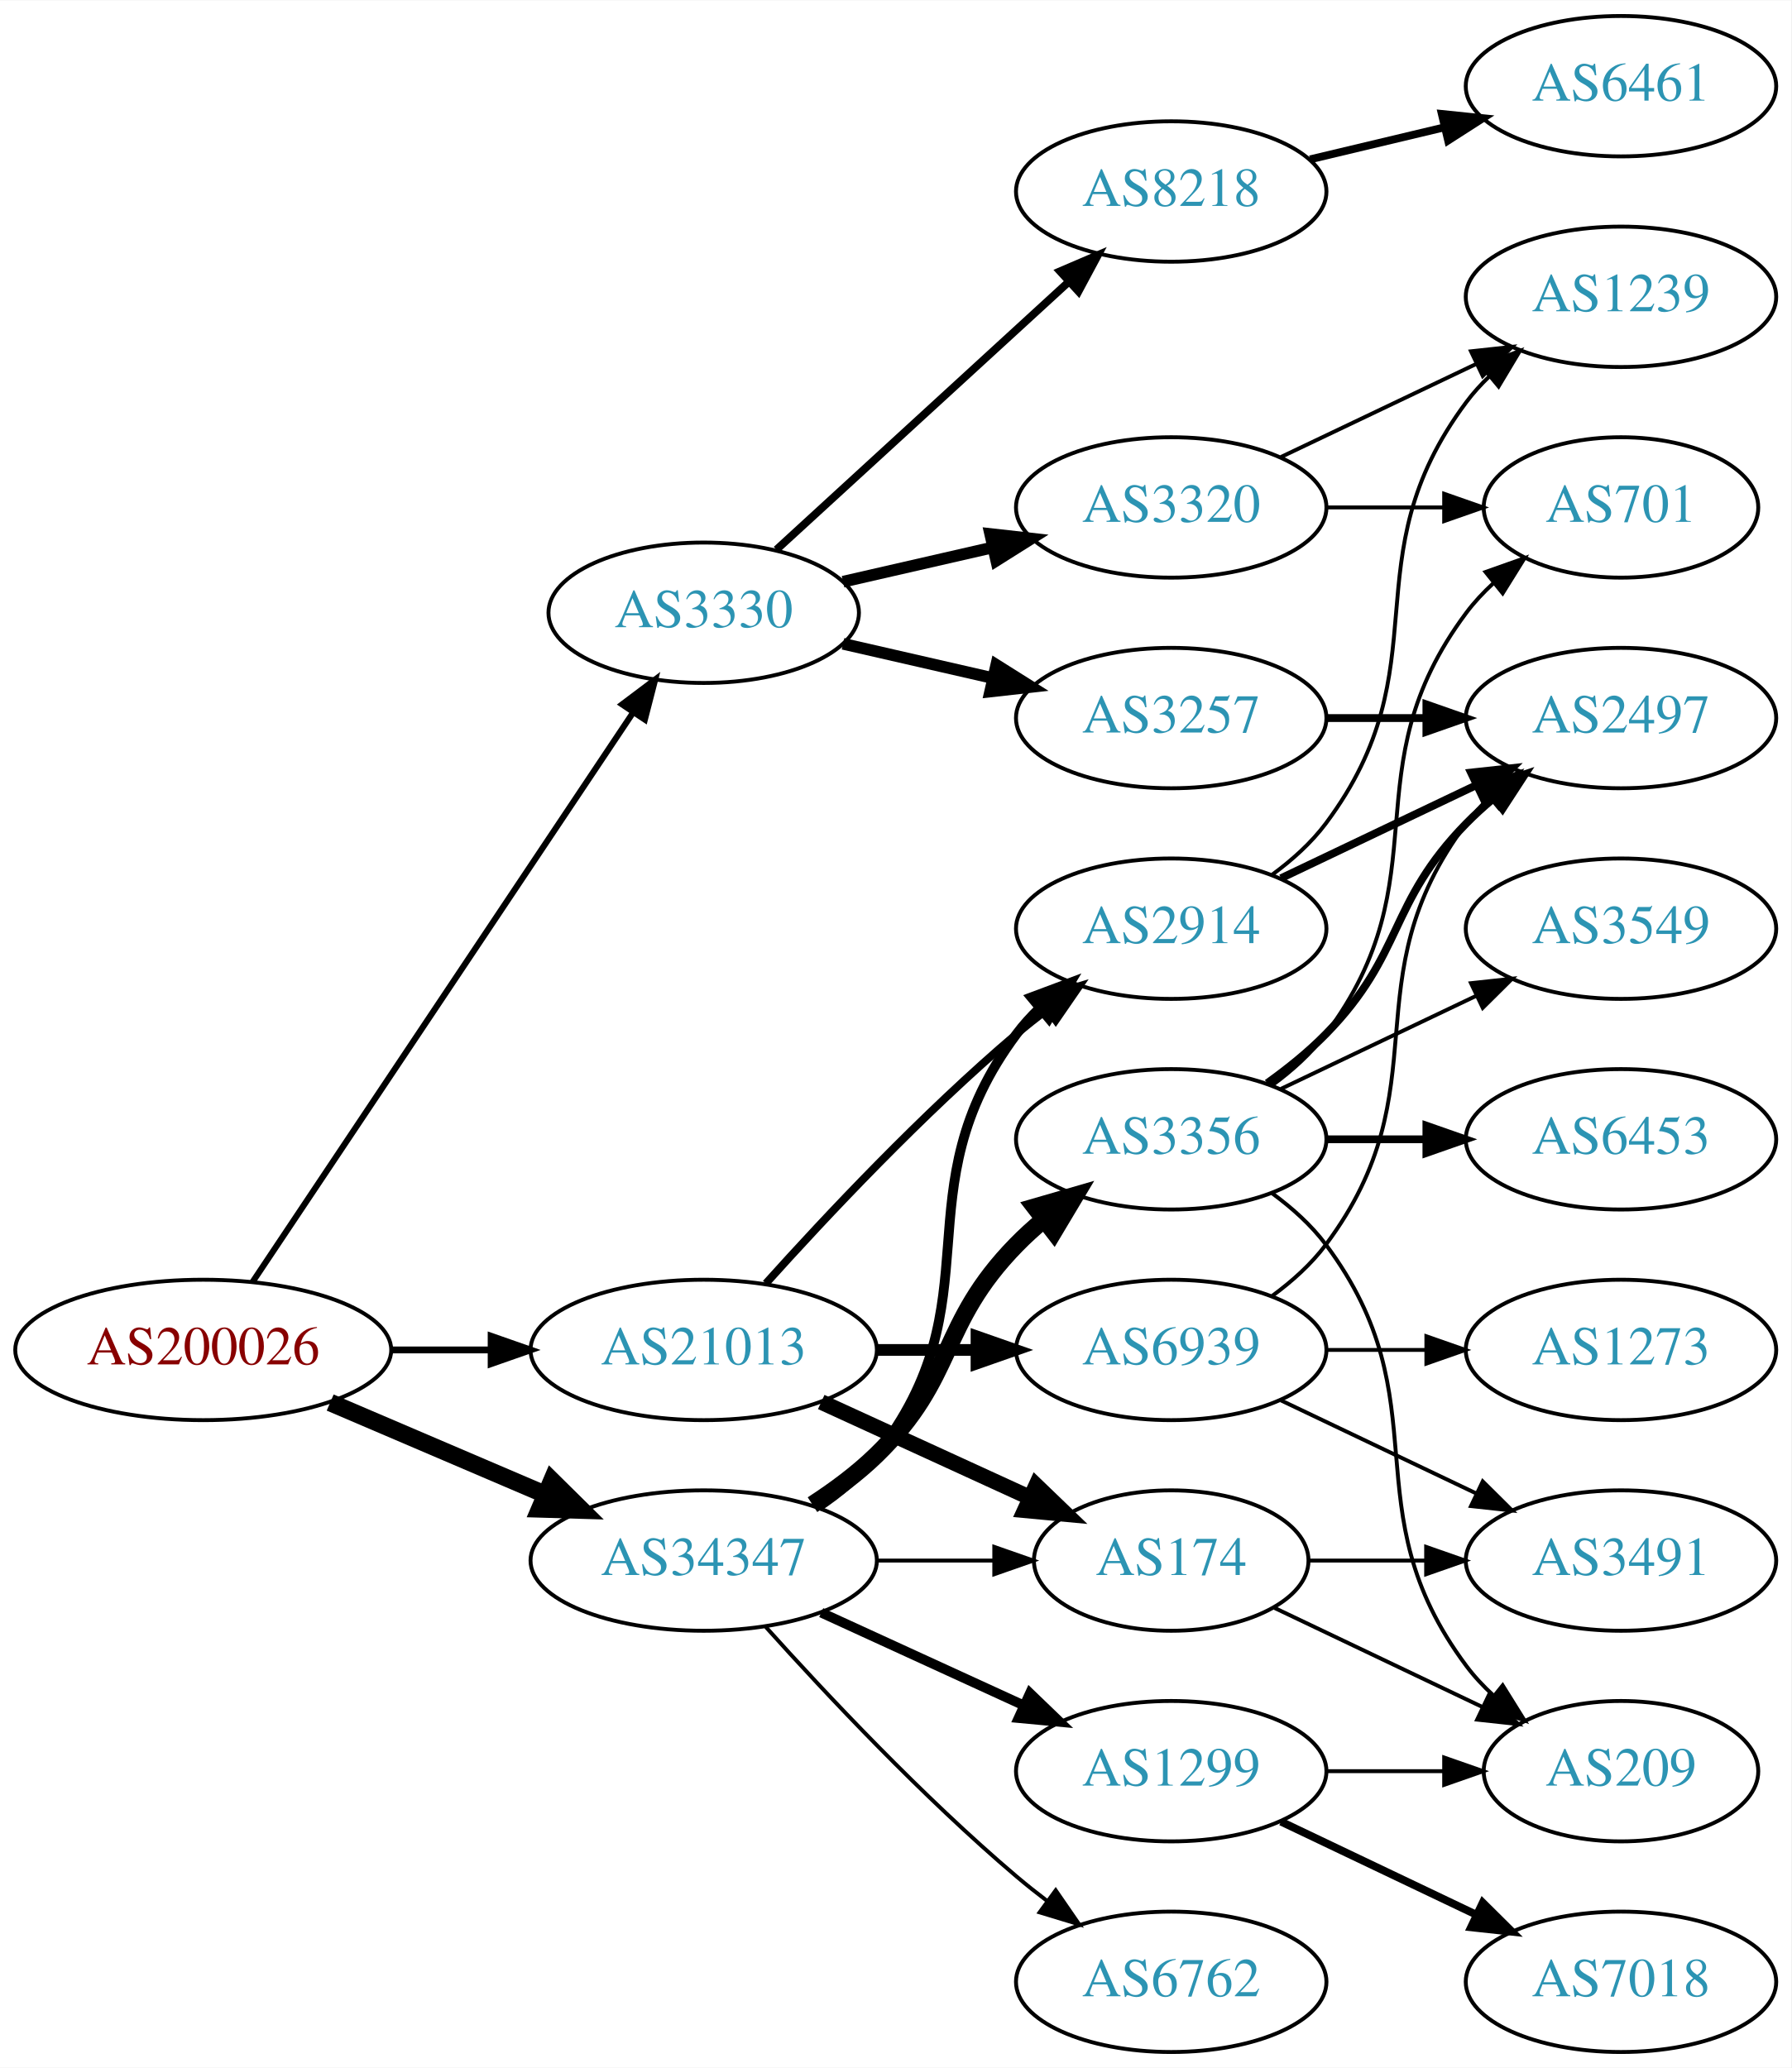
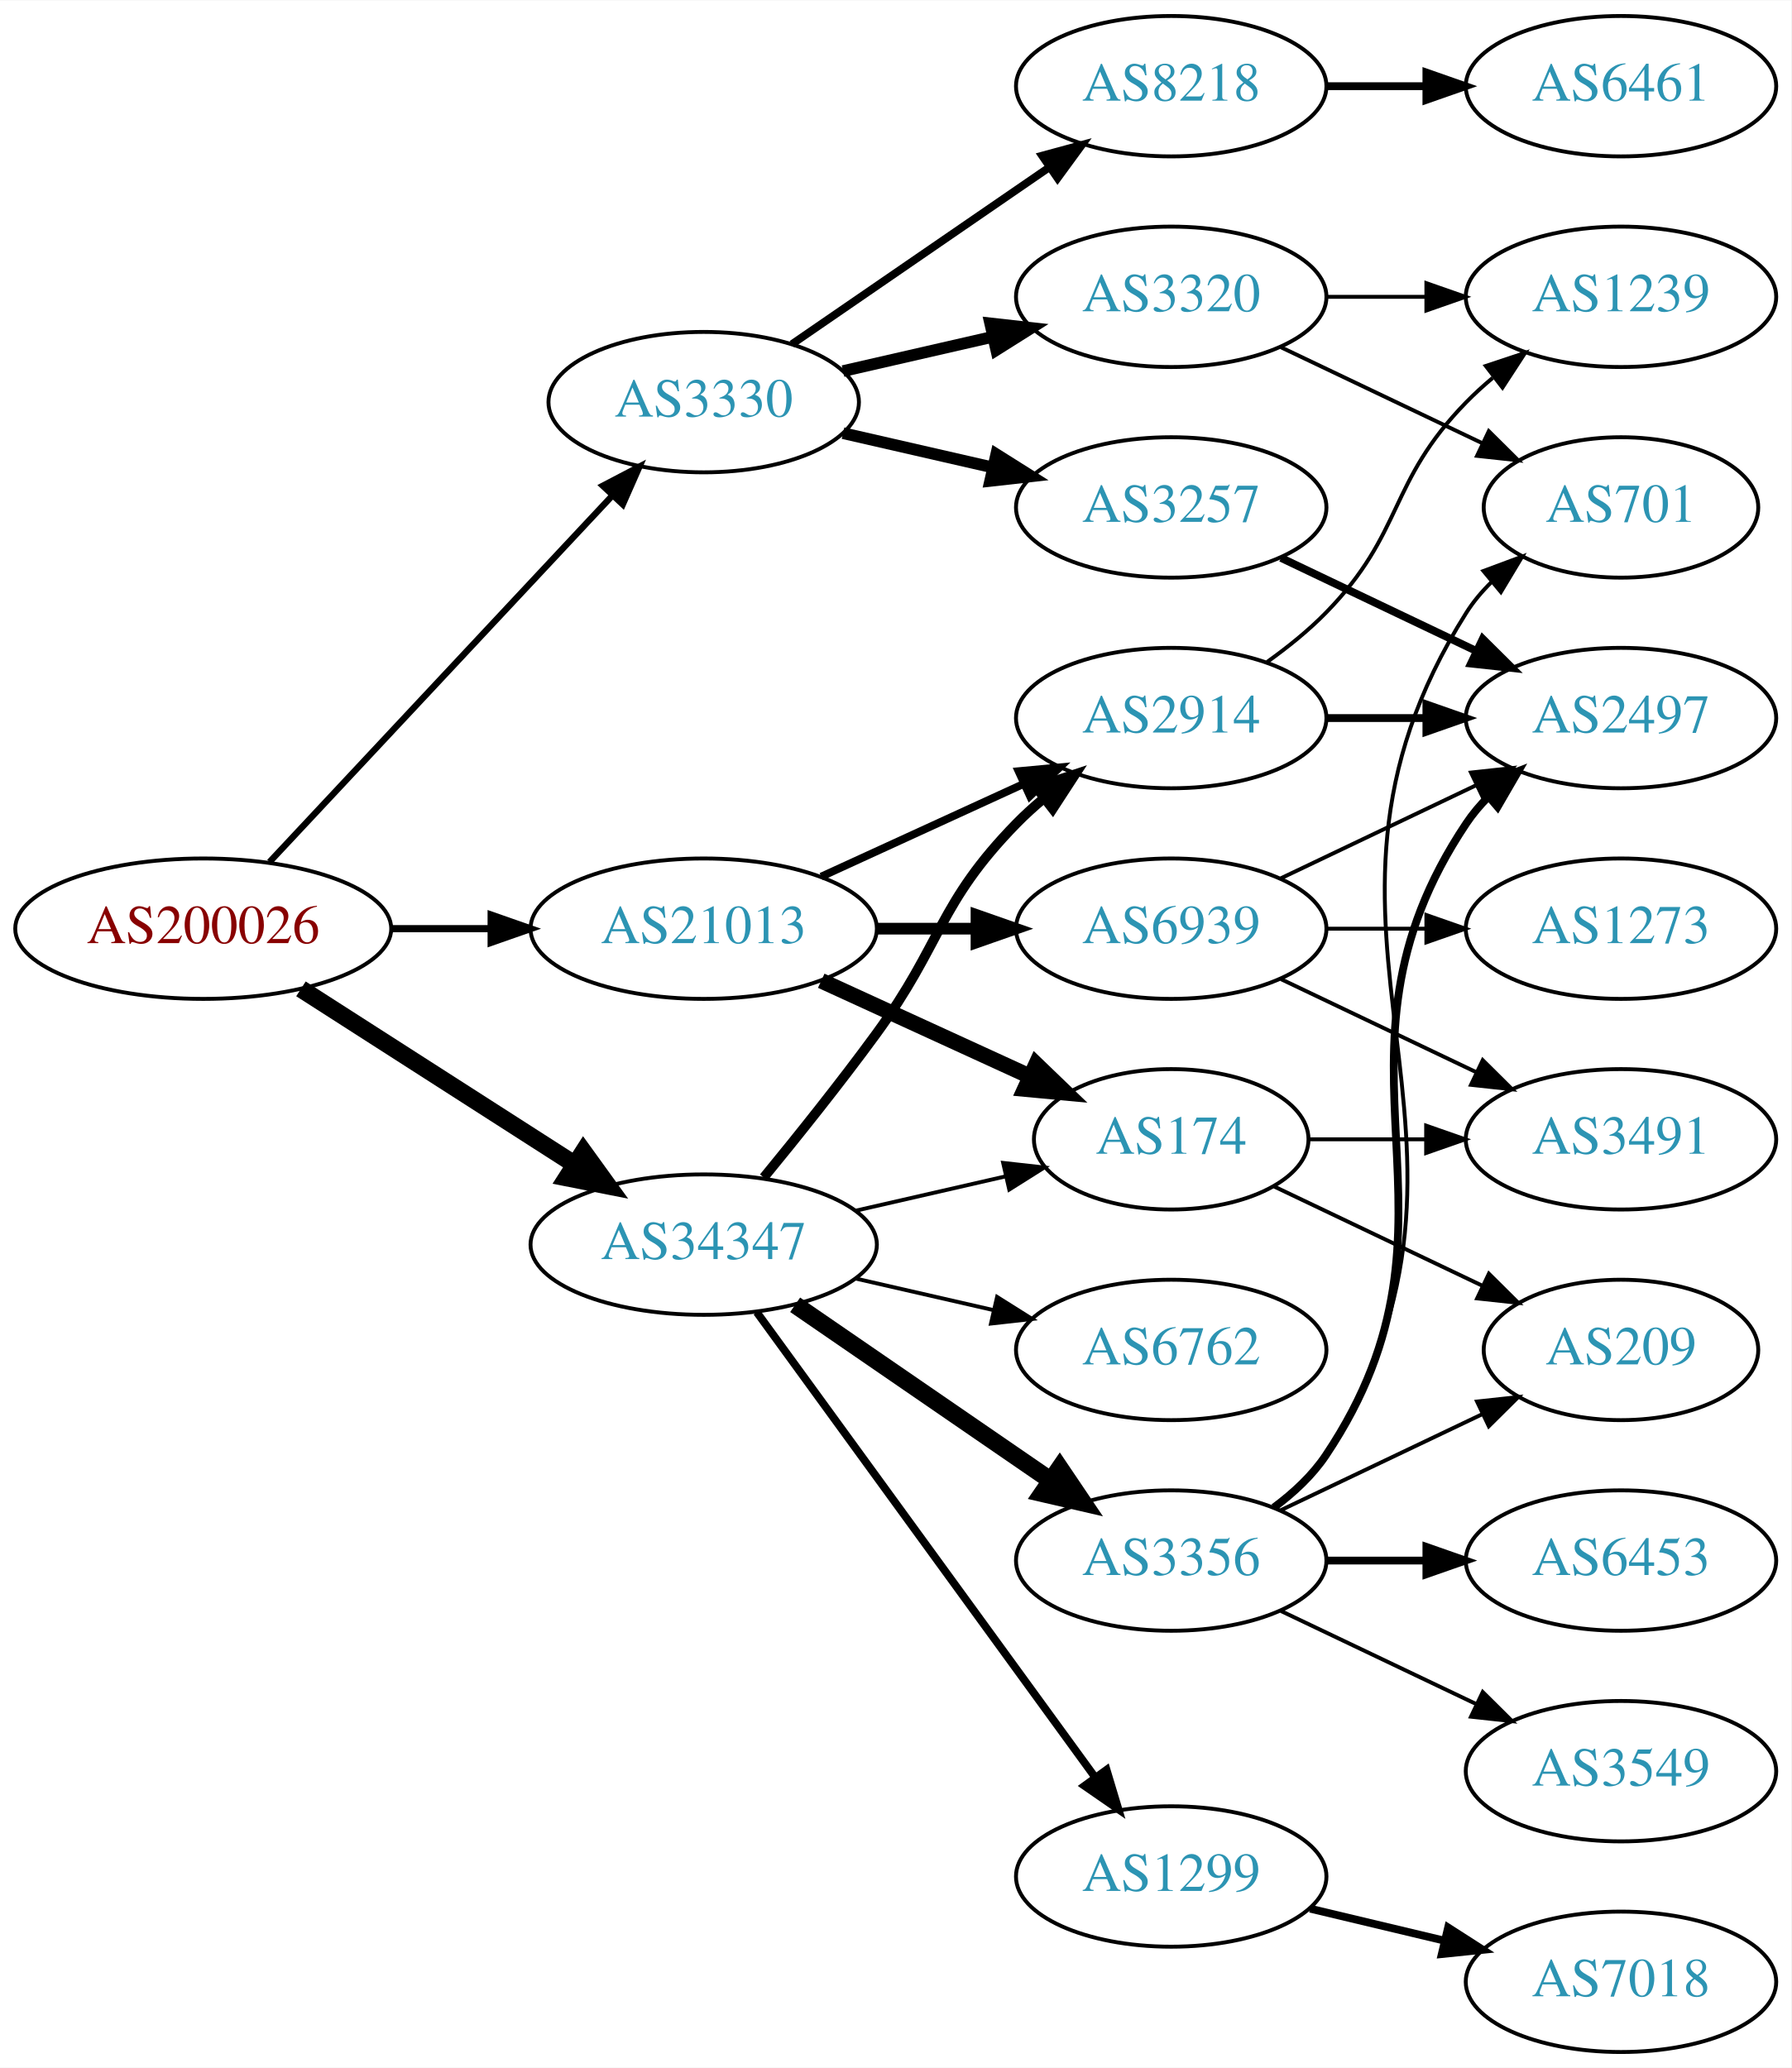
<svg xmlns="http://www.w3.org/2000/svg" xmlns:xlink="http://www.w3.org/1999/xlink" width="459pt" height="530pt" viewBox="0.00 0.00 459.17 530.00">
  <g id="graph0" class="graph" transform="scale(1 1) rotate(0) translate(4 526)">
    <polygon fill="white" stroke="none" points="-4,4 -4,-526 455.17,-526 455.17,4 -4,4" />
    <g id="node1" class="node">
      <g id="a_node1">
        <a xlink:href="/asn/200026" xlink:title="AS200026 ~ Ortswaerme St. Johann in Tirol GmbH [AT]">
-           <ellipse fill="#ffffff" stroke="black" cx="48.096" cy="-180" rx="48.192" ry="18" />
-           <text text-anchor="middle" x="48.096" y="-176.3" font-family="Times,serif" font-size="14.00" fill="#880000">AS200026</text>
+           <ellipse fill="#ffffff" stroke="black" cx="48.096" cy="-288" rx="48.192" ry="18" />
+           <text text-anchor="middle" x="48.096" y="-284.3" font-family="Times,serif" font-size="14.00" fill="#880000">AS200026</text>
        </a>
      </g>
    </g>
    <g id="node2" class="node">
      <g id="a_node2">
        <a xlink:href="/asn/3330" xlink:title="AS3330 ~ Vienna, Austria [AT]">
-           <ellipse fill="#ffffff" stroke="black" cx="176.388" cy="-369" rx="39.794" ry="18" />
-           <text text-anchor="middle" x="176.388" y="-365.3" font-family="Times,serif" font-size="14.00" fill="#2c94b3">AS3330</text>
+           <ellipse fill="#ffffff" stroke="black" cx="176.388" cy="-423" rx="39.794" ry="18" />
+           <text text-anchor="middle" x="176.388" y="-419.3" font-family="Times,serif" font-size="14.00" fill="#2c94b3">AS3330</text>
        </a>
      </g>
    </g>
    <g id="edge1" class="edge">
-       <path fill="none" stroke="black" stroke-width="1.565" d="M60.751,-197.442C83.081,-230.859 131.992,-304.057 158.123,-343.163" />
-       <polygon fill="black" stroke="black" stroke-width="1.565" points="155.477,-345.503 163.943,-351.873 161.297,-341.614 155.477,-345.503" />
+       <path fill="none" stroke="black" stroke-width="1.636" d="M65.091,-305.098C87.322,-328.862 127.668,-371.99 152.914,-398.977" />
+       <polygon fill="black" stroke="black" stroke-width="1.636" points="150.53,-401.552 159.917,-406.463 155.642,-396.769 150.53,-401.552" />
    </g>
    <g id="node3" class="node">
      <g id="a_node3">
        <a xlink:href="/asn/21013" xlink:title="AS21013 ~ Wels, AT [AT]">
-           <ellipse fill="#ffffff" stroke="black" cx="176.388" cy="-180" rx="44.393" ry="18" />
-           <text text-anchor="middle" x="176.388" y="-176.3" font-family="Times,serif" font-size="14.00" fill="#2c94b3">AS21013</text>
+           <ellipse fill="#ffffff" stroke="black" cx="176.388" cy="-288" rx="44.393" ry="18" />
+           <text text-anchor="middle" x="176.388" y="-284.3" font-family="Times,serif" font-size="14.00" fill="#2c94b3">AS21013</text>
        </a>
      </g>
    </g>
    <g id="edge2" class="edge">
-       <path fill="none" stroke="black" stroke-width="1.761" d="M96.481,-180C104.742,-180 113.386,-180 121.799,-180" />
-       <polygon fill="black" stroke="black" stroke-width="1.761" points="121.904,-183.5 131.904,-180 121.904,-176.5 121.904,-183.5" />
+       <path fill="none" stroke="black" stroke-width="1.841" d="M96.481,-288C104.742,-288 113.386,-288 121.799,-288" />
+       <polygon fill="black" stroke="black" stroke-width="1.841" points="121.904,-291.5 131.904,-288 121.904,-284.5 121.904,-291.5" />
    </g>
    <g id="node4" class="node">
      <g id="a_node4">
        <a xlink:href="/asn/34347" xlink:title="AS34347 ~ HALLAG Kommunal GmbH [AT]">
-           <ellipse fill="#ffffff" stroke="black" cx="176.388" cy="-126" rx="44.393" ry="18" />
-           <text text-anchor="middle" x="176.388" y="-122.3" font-family="Times,serif" font-size="14.00" fill="#2c94b3">AS34347</text>
+           <ellipse fill="#ffffff" stroke="black" cx="176.388" cy="-207" rx="44.393" ry="18" />
+           <text text-anchor="middle" x="176.388" y="-203.3" font-family="Times,serif" font-size="14.00" fill="#2c94b3">AS34347</text>
        </a>
      </g>
    </g>
    <g id="edge3" class="edge">
-       <path fill="none" stroke="black" stroke-width="4.5" d="M80.639,-166.513C97.283,-159.396 117.873,-150.592 135.604,-143.011" />
-       <polygon fill="black" stroke="black" stroke-width="4.5" points="137.469,-146.495 145.116,-138.943 134.373,-139.255 137.469,-146.495" />
+       <path fill="none" stroke="black" stroke-width="4.5" d="M73.147,-272.574C93.024,-259.826 121.421,-241.613 143.246,-227.615" />
+       <polygon fill="black" stroke="black" stroke-width="4.5" points="145.561,-230.808 151.853,-222.095 141.31,-224.179 145.561,-230.808" />
    </g>
    <g id="node5" class="node">
      <g id="a_node5">
-         <a xlink:href="/asn/8218" xlink:title="AS8218 ~ legacy Neotelecoms [FR]">
-           <ellipse fill="#ffffff" stroke="black" cx="296.23" cy="-477" rx="39.794" ry="18" />
-           <text text-anchor="middle" x="296.23" y="-473.3" font-family="Times,serif" font-size="14.00" fill="#2c94b3">AS8218</text>
+         <a xlink:href="/asn/3257" xlink:title="AS3257 ~ GTT [DE]">
+           <ellipse fill="#ffffff" stroke="black" cx="296.23" cy="-396" rx="39.794" ry="18" />
+           <text text-anchor="middle" x="296.23" y="-392.3" font-family="Times,serif" font-size="14.00" fill="#2c94b3">AS3257</text>
        </a>
      </g>
    </g>
    <g id="edge4" class="edge">
-       <path fill="none" stroke="black" stroke-width="2" d="M195.03,-385.169C214.902,-403.382 247.365,-433.133 269.934,-453.817" />
-       <polygon fill="black" stroke="black" stroke-width="2" points="267.73,-456.545 277.467,-460.721 272.46,-451.384 267.73,-456.545" />
+       <path fill="none" stroke="black" stroke-width="3" d="M212.107,-415.045C224.107,-412.296 237.728,-409.175 250.42,-406.267" />
+       <polygon fill="black" stroke="black" stroke-width="3" points="251.386,-409.636 260.352,-403.991 249.823,-402.813 251.386,-409.636" />
    </g>
    <g id="node6" class="node">
      <g id="a_node6">
        <a xlink:href="/asn/3320" xlink:title="AS3320 ~ DTAG [DE]">
-           <ellipse fill="#ffffff" stroke="black" cx="296.23" cy="-396" rx="39.794" ry="18" />
-           <text text-anchor="middle" x="296.23" y="-392.3" font-family="Times,serif" font-size="14.00" fill="#2c94b3">AS3320</text>
+           <ellipse fill="#ffffff" stroke="black" cx="296.23" cy="-450" rx="39.794" ry="18" />
+           <text text-anchor="middle" x="296.23" y="-446.3" font-family="Times,serif" font-size="14.00" fill="#2c94b3">AS3320</text>
        </a>
      </g>
    </g>
    <g id="edge5" class="edge">
-       <path fill="none" stroke="black" stroke-width="3" d="M212.107,-376.955C224.107,-379.704 237.728,-382.825 250.42,-385.733" />
-       <polygon fill="black" stroke="black" stroke-width="3" points="249.823,-389.187 260.352,-388.009 251.386,-382.364 249.823,-389.187" />
+       <path fill="none" stroke="black" stroke-width="3" d="M212.107,-430.955C224.107,-433.704 237.728,-436.825 250.42,-439.733" />
+       <polygon fill="black" stroke="black" stroke-width="3" points="249.823,-443.187 260.352,-442.009 251.386,-436.364 249.823,-443.187" />
    </g>
    <g id="node7" class="node">
      <g id="a_node7">
-         <a xlink:href="/asn/3257" xlink:title="AS3257 ~ GTT [DE]">
-           <ellipse fill="#ffffff" stroke="black" cx="296.23" cy="-342" rx="39.794" ry="18" />
-           <text text-anchor="middle" x="296.23" y="-338.3" font-family="Times,serif" font-size="14.00" fill="#2c94b3">AS3257</text>
+         <a xlink:href="/asn/8218" xlink:title="AS8218 ~ legacy Neotelecoms [FR]">
+           <ellipse fill="#ffffff" stroke="black" cx="296.23" cy="-504" rx="39.794" ry="18" />
+           <text text-anchor="middle" x="296.23" y="-500.3" font-family="Times,serif" font-size="14.00" fill="#2c94b3">AS8218</text>
        </a>
      </g>
    </g>
    <g id="edge6" class="edge">
-       <path fill="none" stroke="black" stroke-width="3" d="M212.107,-361.045C224.107,-358.296 237.728,-355.175 250.42,-352.267" />
-       <polygon fill="black" stroke="black" stroke-width="3" points="251.386,-355.636 260.352,-349.991 249.823,-348.813 251.386,-355.636" />
+       <path fill="none" stroke="black" stroke-width="2" d="M199.002,-437.857C217.49,-450.565 244.304,-468.995 264.934,-483.175" />
+       <polygon fill="black" stroke="black" stroke-width="2" points="263.13,-486.183 273.354,-488.963 267.096,-480.414 263.13,-486.183" />
    </g>
    <g id="node12" class="node">
      <g id="a_node12">
        <a xlink:href="/asn/174" xlink:title="AS174 ~ Cogent Communications [US]">
-           <ellipse fill="#ffffff" stroke="black" cx="296.23" cy="-126" rx="35.194" ry="18" />
-           <text text-anchor="middle" x="296.23" y="-122.3" font-family="Times,serif" font-size="14.00" fill="#2c94b3">AS174</text>
+           <ellipse fill="#ffffff" stroke="black" cx="296.23" cy="-234" rx="35.194" ry="18" />
+           <text text-anchor="middle" x="296.23" y="-230.3" font-family="Times,serif" font-size="14.00" fill="#2c94b3">AS174</text>
        </a>
      </g>
    </g>
    <g id="edge11" class="edge">
-       <path fill="none" stroke="black" stroke-width="4" d="M206.517,-166.652C222.734,-159.22 243.038,-149.917 260.127,-142.086" />
-       <polygon fill="black" stroke="black" stroke-width="4" points="261.611,-145.256 269.244,-137.908 258.695,-138.892 261.611,-145.256" />
+       <path fill="none" stroke="black" stroke-width="4" d="M206.517,-274.652C222.734,-267.22 243.038,-257.917 260.127,-250.086" />
+       <polygon fill="black" stroke="black" stroke-width="4" points="261.611,-253.256 269.244,-245.908 258.695,-246.892 261.611,-253.256" />
    </g>
    <g id="node13" class="node">
      <g id="a_node13">
        <a xlink:href="/asn/2914" xlink:title="AS2914 ~ NTT America, Inc. [US]">
-           <ellipse fill="#ffffff" stroke="black" cx="296.23" cy="-288" rx="39.794" ry="18" />
-           <text text-anchor="middle" x="296.23" y="-284.3" font-family="Times,serif" font-size="14.00" fill="#2c94b3">AS2914</text>
+           <ellipse fill="#ffffff" stroke="black" cx="296.23" cy="-342" rx="39.794" ry="18" />
+           <text text-anchor="middle" x="296.23" y="-338.3" font-family="Times,serif" font-size="14.00" fill="#2c94b3">AS2914</text>
        </a>
      </g>
    </g>
    <g id="edge12" class="edge">
-       <path fill="none" stroke="black" stroke-width="2" d="M192.32,-197.044C207.646,-214.097 232.582,-240.65 256.584,-261 259.081,-263.117 261.741,-265.232 264.453,-267.293" />
-       <polygon fill="black" stroke="black" stroke-width="2" points="262.489,-270.194 272.629,-273.266 266.619,-264.541 262.489,-270.194" />
+       <path fill="none" stroke="black" stroke-width="2" d="M206.517,-301.348C222.128,-308.502 241.526,-317.391 258.198,-325.03" />
+       <polygon fill="black" stroke="black" stroke-width="2" points="257.101,-328.378 267.65,-329.362 260.017,-322.014 257.101,-328.378" />
    </g>
    <g id="node14" class="node">
      <g id="a_node14">
        <a xlink:href="/asn/6939" xlink:title="AS6939 ~ Hurricane Electric LLC [US]">
-           <ellipse fill="#ffffff" stroke="black" cx="296.23" cy="-180" rx="39.794" ry="18" />
-           <text text-anchor="middle" x="296.23" y="-176.3" font-family="Times,serif" font-size="14.00" fill="#2c94b3">AS6939</text>
+           <ellipse fill="#ffffff" stroke="black" cx="296.23" cy="-288" rx="39.794" ry="18" />
+           <text text-anchor="middle" x="296.23" y="-284.3" font-family="Times,serif" font-size="14.00" fill="#2c94b3">AS6939</text>
        </a>
      </g>
    </g>
    <g id="edge13" class="edge">
-       <path fill="none" stroke="black" stroke-width="3" d="M220.599,-180C228.911,-180 237.674,-180 246.156,-180" />
-       <polygon fill="black" stroke="black" stroke-width="3" points="246.315,-183.5 256.315,-180 246.315,-176.5 246.315,-183.5" />
+       <path fill="none" stroke="black" stroke-width="3" d="M220.599,-288C228.911,-288 237.674,-288 246.156,-288" />
+       <polygon fill="black" stroke="black" stroke-width="3" points="246.315,-291.5 256.315,-288 246.315,-284.5 246.315,-291.5" />
    </g>
    <g id="edge20" class="edge">
-       <path fill="none" stroke="black" d="M220.599,-126C230.447,-126 240.926,-126 250.823,-126" />
-       <polygon fill="black" stroke="black" points="250.875,-129.5 260.875,-126 250.875,-122.5 250.875,-129.5" />
-     </g>
-     <g id="edge19" class="edge">
-       <path fill="none" stroke="black" stroke-width="2.5" d="M205.704,-139.739C211.218,-143.433 216.535,-147.858 220.584,-153 251.882,-192.754 226.312,-220.458 256.584,-261 258.328,-263.336 260.336,-265.545 262.499,-267.617" />
-       <polygon fill="black" stroke="black" stroke-width="2.5" points="260.377,-270.405 270.299,-274.118 264.858,-265.027 260.377,-270.405" />
+       <path fill="none" stroke="black" d="M215.322,-215.692C227.639,-218.514 241.364,-221.658 253.915,-224.534" />
+       <polygon fill="black" stroke="black" points="253.15,-227.949 263.68,-226.771 254.714,-221.126 253.15,-227.949" />
+     </g>
+     <g id="edge16" class="edge">
+       <path fill="none" stroke="black" stroke-width="2.5" d="M191.785,-224.211C200.377,-234.673 211.372,-248.401 220.584,-261 237.609,-284.284 236.411,-294.383 256.584,-315 258.676,-317.139 260.96,-319.218 263.337,-321.21" />
+       <polygon fill="black" stroke="black" stroke-width="2.5" points="261.58,-324.275 271.636,-327.611 265.855,-318.732 261.58,-324.275" />
    </g>
    <g id="node17" class="node">
      <g id="a_node17">
-         <a xlink:href="/asn/6762" xlink:title="AS6762 ~ TELECOM ITALIA SPARKLE S.p.A. [IT]">
-           <ellipse fill="#ffffff" stroke="black" cx="296.23" cy="-18" rx="39.794" ry="18" />
-           <text text-anchor="middle" x="296.23" y="-14.3" font-family="Times,serif" font-size="14.00" fill="#2c94b3">AS6762</text>
-         </a>
-       </g>
-     </g>
-     <g id="edge16" class="edge">
-       <path fill="none" stroke="black" d="M192.32,-108.956C207.646,-91.903 232.582,-65.35 256.584,-45 259.081,-42.883 261.741,-40.768 264.453,-38.707" />
-       <polygon fill="black" stroke="black" points="266.619,-41.459 272.629,-32.734 262.489,-35.806 266.619,-41.459" />
+         <a xlink:href="/asn/3356" xlink:title="AS3356 ~ Level 3 Parent, LLC [US]">
+           <ellipse fill="#ffffff" stroke="black" cx="296.23" cy="-126" rx="39.794" ry="18" />
+           <text text-anchor="middle" x="296.23" y="-122.3" font-family="Times,serif" font-size="14.00" fill="#2c94b3">AS3356</text>
+         </a>
+       </g>
+     </g>
+     <g id="edge17" class="edge">
+       <path fill="none" stroke="black" stroke-width="4.5" d="M199.83,-191.574C218.412,-178.802 244.972,-160.545 265.352,-146.537" />
+       <polygon fill="black" stroke="black" stroke-width="4.5" points="267.656,-149.731 273.666,-140.822 263.195,-143.242 267.656,-149.731" />
    </g>
    <g id="node18" class="node">
      <g id="a_node18">
-         <a xlink:href="/asn/3356" xlink:title="AS3356 ~ Level 3 Parent, LLC [US]">
-           <ellipse fill="#ffffff" stroke="black" cx="296.23" cy="-234" rx="39.794" ry="18" />
-           <text text-anchor="middle" x="296.23" y="-230.3" font-family="Times,serif" font-size="14.00" fill="#2c94b3">AS3356</text>
-         </a>
-       </g>
-     </g>
-     <g id="edge17" class="edge">
-       <path fill="none" stroke="black" stroke-width="4.5" d="M204.271,-140.329C209.996,-144.036 215.762,-148.318 220.584,-153 241.277,-173.094 236.411,-186.383 256.584,-207 258.676,-209.139 260.96,-211.218 263.337,-213.21" />
-       <polygon fill="black" stroke="black" stroke-width="4.5" points="261.313,-216.621 271.636,-219.611 266.122,-210.386 261.313,-216.621" />
+         <a xlink:href="/asn/6762" xlink:title="AS6762 ~ TELECOM ITALIA SPARKLE S.p.A. [IT]">
+           <ellipse fill="#ffffff" stroke="black" cx="296.23" cy="-180" rx="39.794" ry="18" />
+           <text text-anchor="middle" x="296.23" y="-176.3" font-family="Times,serif" font-size="14.00" fill="#2c94b3">AS6762</text>
+         </a>
+       </g>
+     </g>
+     <g id="edge18" class="edge">
+       <path fill="none" stroke="black" d="M215.322,-198.308C226.563,-195.733 238.976,-192.889 250.599,-190.226" />
+       <polygon fill="black" stroke="black" points="251.595,-193.588 260.56,-187.943 250.031,-186.765 251.595,-193.588" />
    </g>
    <g id="node19" class="node">
      <g id="a_node19">
        <a xlink:href="/asn/1299" xlink:title="AS1299 ~ Telia Carrier [EU]">
-           <ellipse fill="#ffffff" stroke="black" cx="296.23" cy="-72" rx="39.794" ry="18" />
-           <text text-anchor="middle" x="296.23" y="-68.3" font-family="Times,serif" font-size="14.00" fill="#2c94b3">AS1299</text>
-         </a>
-       </g>
-     </g>
-     <g id="edge18" class="edge">
-       <path fill="none" stroke="black" stroke-width="2.5" d="M206.517,-112.652C222.128,-105.498 241.526,-96.609 258.198,-88.969" />
-       <polygon fill="black" stroke="black" stroke-width="2.5" points="260.017,-91.986 267.65,-84.638 257.101,-85.622 260.017,-91.986" />
+           <ellipse fill="#ffffff" stroke="black" cx="296.23" cy="-45" rx="39.794" ry="18" />
+           <text text-anchor="middle" x="296.23" y="-41.3" font-family="Times,serif" font-size="14.00" fill="#2c94b3">AS1299</text>
+         </a>
+       </g>
+     </g>
+     <g id="edge19" class="edge">
+       <path fill="none" stroke="black" stroke-width="2" d="M189.999,-189.663C210.82,-161.04 252.482,-103.767 276.671,-70.514" />
+       <polygon fill="black" stroke="black" stroke-width="2" points="279.657,-72.358 282.71,-62.212 273.997,-68.24 279.657,-72.358" />
    </g>
    <g id="node8" class="node">
      <g id="a_node8">
-         <a xlink:href="/asn/6461" xlink:title="AS6461 ~ Zayo Bandwidth [US]">
-           <ellipse fill="#ffffff" stroke="black" cx="411.523" cy="-504" rx="39.794" ry="18" />
-           <text text-anchor="middle" x="411.523" y="-500.3" font-family="Times,serif" font-size="14.00" fill="#2c94b3">AS6461</text>
+         <a xlink:href="/asn/2497" xlink:title="AS2497 ~ Internet Initiative Japan Inc. [JP]">
+           <ellipse fill="#ffffff" stroke="black" cx="411.523" cy="-342" rx="39.794" ry="18" />
+           <text text-anchor="middle" x="411.523" y="-338.3" font-family="Times,serif" font-size="14.00" fill="#2c94b3">AS2497</text>
        </a>
      </g>
    </g>
    <g id="edge7" class="edge">
-       <path fill="none" stroke="black" stroke-width="2" d="M331.837,-485.248C342.709,-487.838 354.863,-490.735 366.305,-493.462" />
-       <polygon fill="black" stroke="black" stroke-width="2" points="365.589,-496.889 376.128,-495.803 367.212,-490.08 365.589,-496.889" />
+       <path fill="none" stroke="black" stroke-width="2" d="M324.367,-383.066C339.361,-375.919 358.182,-366.948 374.405,-359.215" />
+       <polygon fill="black" stroke="black" stroke-width="2" points="376.087,-362.291 383.608,-354.829 373.075,-355.972 376.087,-362.291" />
    </g>
    <g id="node9" class="node">
      <g id="a_node9">
        <a xlink:href="/asn/701" xlink:title="AS701 ~ UUNET [US]">
          <ellipse fill="#ffffff" stroke="black" cx="411.523" cy="-396" rx="35.194" ry="18" />
          <text text-anchor="middle" x="411.523" y="-392.3" font-family="Times,serif" font-size="14.00" fill="#2c94b3">AS701</text>
        </a>
      </g>
    </g>
    <g id="edge8" class="edge">
-       <path fill="none" stroke="black" d="M335.902,-396C345.608,-396 356.098,-396 366.061,-396" />
-       <polygon fill="black" stroke="black" points="366.198,-399.5 376.198,-396 366.198,-392.5 366.198,-399.5" />
+       <path fill="none" stroke="black" d="M324.367,-437.066C339.798,-429.71 359.284,-420.423 375.819,-412.541" />
+       <polygon fill="black" stroke="black" points="377.64,-415.551 385.161,-408.089 374.628,-409.232 377.64,-415.551" />
    </g>
    <g id="node10" class="node">
      <g id="a_node10">
        <a xlink:href="/asn/1239" xlink:title="AS1239 ~ Sprint [US]">
          <ellipse fill="#ffffff" stroke="black" cx="411.523" cy="-450" rx="39.794" ry="18" />
          <text text-anchor="middle" x="411.523" y="-446.3" font-family="Times,serif" font-size="14.00" fill="#2c94b3">AS1239</text>
        </a>
      </g>
    </g>
    <g id="edge9" class="edge">
-       <path fill="none" stroke="black" d="M324.367,-408.934C339.361,-416.081 358.182,-425.052 374.405,-432.785" />
-       <polygon fill="black" stroke="black" points="373.075,-436.028 383.608,-437.171 376.087,-429.709 373.075,-436.028" />
+       <path fill="none" stroke="black" d="M335.902,-450C344.105,-450 352.869,-450 361.401,-450" />
+       <polygon fill="black" stroke="black" points="361.641,-453.5 371.641,-450 361.641,-446.5 361.641,-453.5" />
    </g>
    <g id="node11" class="node">
      <g id="a_node11">
-         <a xlink:href="/asn/2497" xlink:title="AS2497 ~ Internet Initiative Japan Inc. [JP]">
-           <ellipse fill="#ffffff" stroke="black" cx="411.523" cy="-342" rx="39.794" ry="18" />
-           <text text-anchor="middle" x="411.523" y="-338.3" font-family="Times,serif" font-size="14.00" fill="#2c94b3">AS2497</text>
+         <a xlink:href="/asn/6461" xlink:title="AS6461 ~ Zayo Bandwidth [US]">
+           <ellipse fill="#ffffff" stroke="black" cx="411.523" cy="-504" rx="39.794" ry="18" />
+           <text text-anchor="middle" x="411.523" y="-500.3" font-family="Times,serif" font-size="14.00" fill="#2c94b3">AS6461</text>
        </a>
      </g>
    </g>
    <g id="edge10" class="edge">
-       <path fill="none" stroke="black" stroke-width="2" d="M335.902,-342C344.105,-342 352.869,-342 361.401,-342" />
-       <polygon fill="black" stroke="black" stroke-width="2" points="361.641,-345.5 371.641,-342 361.641,-338.5 361.641,-345.5" />
+       <path fill="none" stroke="black" stroke-width="2" d="M335.902,-504C344.105,-504 352.869,-504 361.401,-504" />
+       <polygon fill="black" stroke="black" stroke-width="2" points="361.641,-507.5 371.641,-504 361.641,-500.5 361.641,-507.5" />
    </g>
    <g id="node15" class="node">
      <g id="a_node15">
        <a xlink:href="/asn/3491" xlink:title="AS3491 ~ PCCW Global, Inc. [US]">
-           <ellipse fill="#ffffff" stroke="black" cx="411.523" cy="-126" rx="39.794" ry="18" />
-           <text text-anchor="middle" x="411.523" y="-122.3" font-family="Times,serif" font-size="14.00" fill="#2c94b3">AS3491</text>
+           <ellipse fill="#ffffff" stroke="black" cx="411.523" cy="-234" rx="39.794" ry="18" />
+           <text text-anchor="middle" x="411.523" y="-230.3" font-family="Times,serif" font-size="14.00" fill="#2c94b3">AS3491</text>
        </a>
      </g>
    </g>
    <g id="edge14" class="edge">
-       <path fill="none" stroke="black" d="M331.529,-126C340.906,-126 351.257,-126 361.291,-126" />
-       <polygon fill="black" stroke="black" points="361.58,-129.5 371.58,-126 361.58,-122.5 361.58,-129.5" />
+       <path fill="none" stroke="black" d="M331.529,-234C340.906,-234 351.257,-234 361.291,-234" />
+       <polygon fill="black" stroke="black" points="361.58,-237.5 371.58,-234 361.58,-230.5 361.58,-237.5" />
    </g>
    <g id="node16" class="node">
      <g id="a_node16">
        <a xlink:href="/asn/209" xlink:title="AS209 ~ CenturyLink Communications, LLC [US]">
-           <ellipse fill="#ffffff" stroke="black" cx="411.523" cy="-72" rx="35.194" ry="18" />
-           <text text-anchor="middle" x="411.523" y="-68.3" font-family="Times,serif" font-size="14.00" fill="#2c94b3">AS209</text>
+           <ellipse fill="#ffffff" stroke="black" cx="411.523" cy="-180" rx="35.194" ry="18" />
+           <text text-anchor="middle" x="411.523" y="-176.3" font-family="Times,serif" font-size="14.00" fill="#2c94b3">AS209</text>
        </a>
      </g>
    </g>
    <g id="edge15" class="edge">
-       <path fill="none" stroke="black" d="M322.655,-113.881C338.398,-106.378 358.82,-96.644 376.013,-88.449" />
-       <polygon fill="black" stroke="black" points="377.662,-91.54 385.183,-84.078 374.65,-85.221 377.662,-91.54" />
+       <path fill="none" stroke="black" d="M322.655,-221.881C338.398,-214.378 358.82,-204.644 376.013,-196.449" />
+       <polygon fill="black" stroke="black" points="377.662,-199.54 385.183,-192.078 374.65,-193.221 377.662,-199.54" />
+     </g>
+     <g id="edge26" class="edge">
+       <path fill="none" stroke="black" stroke-width="2" d="M335.902,-342C344.105,-342 352.869,-342 361.401,-342" />
+       <polygon fill="black" stroke="black" stroke-width="2" points="361.641,-345.5 371.641,-342 361.641,-338.5 361.641,-345.5" />
    </g>
    <g id="edge27" class="edge">
-       <path fill="none" stroke="black" d="M322.161,-301.882C327.237,-305.611 332.155,-310.016 335.877,-315 366.148,-355.542 341.605,-382.458 371.877,-423 373.621,-425.336 375.628,-427.545 377.792,-429.617" />
-       <polygon fill="black" stroke="black" points="375.67,-432.405 385.592,-436.118 380.151,-427.027 375.67,-432.405" />
-     </g>
-     <g id="edge26" class="edge">
-       <path fill="none" stroke="black" stroke-width="2" d="M324.367,-300.934C339.361,-308.081 358.182,-317.052 374.405,-324.785" />
-       <polygon fill="black" stroke="black" stroke-width="2" points="373.075,-328.028 383.608,-329.171 376.087,-321.709 373.075,-328.028" />
-     </g>
-     <g id="edge30" class="edge">
-       <path fill="none" stroke="black" d="M322.161,-193.882C327.237,-197.611 332.155,-202.016 335.877,-207 366.148,-247.542 341.605,-274.458 371.877,-315 373.621,-317.336 375.628,-319.545 377.792,-321.617" />
-       <polygon fill="black" stroke="black" points="375.67,-324.405 385.592,-328.118 380.151,-319.027 375.67,-324.405" />
+       <path fill="none" stroke="black" d="M320.824,-356.389C326.08,-360.148 331.412,-364.437 335.877,-369 356.049,-389.617 351.704,-402.383 371.877,-423 373.969,-425.139 376.253,-427.218 378.63,-429.21" />
+       <polygon fill="black" stroke="black" points="376.873,-432.275 386.929,-435.611 381.148,-426.732 376.873,-432.275" />
    </g>
    <g id="edge31" class="edge">
-       <path fill="none" stroke="black" d="M324.367,-167.066C339.361,-159.919 358.182,-150.948 374.405,-143.215" />
-       <polygon fill="black" stroke="black" points="376.087,-146.291 383.608,-138.829 373.075,-139.972 376.087,-146.291" />
+       <path fill="none" stroke="black" d="M324.367,-300.934C339.361,-308.081 358.182,-317.052 374.405,-324.785" />
+       <polygon fill="black" stroke="black" points="373.075,-328.028 383.608,-329.171 376.087,-321.709 373.075,-328.028" />
+     </g>
+     <g id="edge29" class="edge">
+       <path fill="none" stroke="black" d="M324.367,-275.066C339.361,-267.919 358.182,-258.948 374.405,-251.215" />
+       <polygon fill="black" stroke="black" points="376.087,-254.291 383.608,-246.829 373.075,-247.972 376.087,-254.291" />
    </g>
    <g id="node23" class="node">
      <g id="a_node23">
        <a xlink:href="/asn/1273" xlink:title="AS1273 ~ Vodafone Group PLC [EU]">
-           <ellipse fill="#ffffff" stroke="black" cx="411.523" cy="-180" rx="39.794" ry="18" />
-           <text text-anchor="middle" x="411.523" y="-176.3" font-family="Times,serif" font-size="14.00" fill="#2c94b3">AS1273</text>
-         </a>
-       </g>
-     </g>
-     <g id="edge32" class="edge">
-       <path fill="none" stroke="black" d="M335.902,-180C344.105,-180 352.869,-180 361.401,-180" />
-       <polygon fill="black" stroke="black" points="361.641,-183.5 371.641,-180 361.641,-176.5 361.641,-183.5" />
+           <ellipse fill="#ffffff" stroke="black" cx="411.523" cy="-288" rx="39.794" ry="18" />
+           <text text-anchor="middle" x="411.523" y="-284.3" font-family="Times,serif" font-size="14.00" fill="#2c94b3">AS1273</text>
+         </a>
+       </g>
+     </g>
+     <g id="edge30" class="edge">
+       <path fill="none" stroke="black" d="M335.902,-288C344.105,-288 352.869,-288 361.401,-288" />
+       <polygon fill="black" stroke="black" points="361.641,-291.5 371.641,-288 361.641,-284.5 361.641,-291.5" />
+     </g>
+     <g id="edge23" class="edge">
+       <path fill="none" stroke="black" stroke-width="2" d="M322.549,-139.607C327.605,-143.351 332.417,-147.831 335.877,-153 376.901,-214.294 330.852,-253.706 371.877,-315 373.498,-317.423 375.417,-319.695 377.519,-321.81" />
+       <polygon fill="black" stroke="black" stroke-width="2" points="375.332,-324.546 385.204,-328.393 379.886,-319.229 375.332,-324.546" />
+     </g>
+     <g id="edge25" class="edge">
+       <path fill="none" stroke="black" d="M322.756,-139.472C327.801,-143.223 332.556,-147.74 335.877,-153 387.826,-235.3 319.927,-286.7 371.877,-369 373.668,-371.838 375.877,-374.459 378.323,-376.86" />
+       <polygon fill="black" stroke="black" points="376.268,-379.704 386.197,-383.402 380.741,-374.319 376.268,-379.704" />
    </g>
    <g id="edge24" class="edge">
-       <path fill="none" stroke="black" d="M322.161,-247.882C327.237,-251.611 332.155,-256.016 335.877,-261 366.148,-301.542 341.605,-328.458 371.877,-369 373.884,-371.689 376.24,-374.209 378.781,-376.546" />
-       <polygon fill="black" stroke="black" points="376.81,-379.452 386.797,-382.989 381.196,-373.996 376.81,-379.452" />
-     </g>
-     <g id="edge22" class="edge">
-       <path fill="none" stroke="black" stroke-width="2" d="M320.824,-248.389C326.08,-252.148 331.412,-256.437 335.877,-261 356.049,-281.617 351.704,-294.383 371.877,-315 373.969,-317.139 376.253,-319.218 378.63,-321.21" />
-       <polygon fill="black" stroke="black" stroke-width="2" points="376.873,-324.275 386.929,-327.611 381.148,-318.732 376.873,-324.275" />
-     </g>
-     <g id="edge25" class="edge">
-       <path fill="none" stroke="black" d="M322.161,-220.118C327.237,-216.389 332.155,-211.984 335.877,-207 366.148,-166.458 341.605,-139.542 371.877,-99 373.884,-96.311 376.24,-93.791 378.781,-91.454" />
-       <polygon fill="black" stroke="black" points="381.196,-94.004 386.797,-85.011 376.81,-88.548 381.196,-94.004" />
+       <path fill="none" stroke="black" d="M324.367,-138.934C339.798,-146.29 359.284,-155.577 375.819,-163.459" />
+       <polygon fill="black" stroke="black" points="374.628,-166.768 385.161,-167.911 377.64,-160.449 374.628,-166.768" />
    </g>
    <g id="node20" class="node">
      <g id="a_node20">
-         <a xlink:href="/asn/3549" xlink:title="AS3549 ~ Level 3 Parent, LLC [US]">
-           <ellipse fill="#ffffff" stroke="black" cx="411.523" cy="-288" rx="39.794" ry="18" />
-           <text text-anchor="middle" x="411.523" y="-284.3" font-family="Times,serif" font-size="14.00" fill="#2c94b3">AS3549</text>
+         <a xlink:href="/asn/6453" xlink:title="AS6453 ~ TATA COMMUNICATIONS (AMERICA) INC [US]">
+           <ellipse fill="#ffffff" stroke="black" cx="411.523" cy="-126" rx="39.794" ry="18" />
+           <text text-anchor="middle" x="411.523" y="-122.3" font-family="Times,serif" font-size="14.00" fill="#2c94b3">AS6453</text>
        </a>
      </g>
    </g>
    <g id="edge21" class="edge">
-       <path fill="none" stroke="black" d="M324.367,-246.934C339.361,-254.081 358.182,-263.052 374.405,-270.785" />
-       <polygon fill="black" stroke="black" points="373.075,-274.028 383.608,-275.171 376.087,-267.709 373.075,-274.028" />
+       <path fill="none" stroke="black" stroke-width="2" d="M335.902,-126C344.105,-126 352.869,-126 361.401,-126" />
+       <polygon fill="black" stroke="black" stroke-width="2" points="361.641,-129.5 371.641,-126 361.641,-122.5 361.641,-129.5" />
    </g>
    <g id="node21" class="node">
      <g id="a_node21">
-         <a xlink:href="/asn/6453" xlink:title="AS6453 ~ TATA COMMUNICATIONS (AMERICA) INC [US]">
-           <ellipse fill="#ffffff" stroke="black" cx="411.523" cy="-234" rx="39.794" ry="18" />
-           <text text-anchor="middle" x="411.523" y="-230.3" font-family="Times,serif" font-size="14.00" fill="#2c94b3">AS6453</text>
-         </a>
-       </g>
-     </g>
-     <g id="edge23" class="edge">
-       <path fill="none" stroke="black" stroke-width="2" d="M335.902,-234C344.105,-234 352.869,-234 361.401,-234" />
-       <polygon fill="black" stroke="black" stroke-width="2" points="361.641,-237.5 371.641,-234 361.641,-230.5 361.641,-237.5" />
-     </g>
-     <g id="edge29" class="edge">
-       <path fill="none" stroke="black" d="M335.902,-72C345.608,-72 356.098,-72 366.061,-72" />
-       <polygon fill="black" stroke="black" points="366.198,-75.5 376.198,-72 366.198,-68.5 366.198,-75.5" />
+         <a xlink:href="/asn/3549" xlink:title="AS3549 ~ Level 3 Parent, LLC [US]">
+           <ellipse fill="#ffffff" stroke="black" cx="411.523" cy="-72" rx="39.794" ry="18" />
+           <text text-anchor="middle" x="411.523" y="-68.3" font-family="Times,serif" font-size="14.00" fill="#2c94b3">AS3549</text>
+         </a>
+       </g>
+     </g>
+     <g id="edge22" class="edge">
+       <path fill="none" stroke="black" d="M324.367,-113.066C339.361,-105.919 358.182,-96.948 374.405,-89.215" />
+       <polygon fill="black" stroke="black" points="376.087,-92.291 383.608,-84.829 373.075,-85.972 376.087,-92.291" />
    </g>
    <g id="node22" class="node">
      <g id="a_node22">
        <a xlink:href="/asn/7018" xlink:title="AS7018 ~ AT&amp;T Services, Inc. [US]">
          <ellipse fill="#ffffff" stroke="black" cx="411.523" cy="-18" rx="39.794" ry="18" />
          <text text-anchor="middle" x="411.523" y="-14.3" font-family="Times,serif" font-size="14.00" fill="#2c94b3">AS7018</text>
        </a>
      </g>
    </g>
    <g id="edge28" class="edge">
-       <path fill="none" stroke="black" stroke-width="2" d="M324.367,-59.066C339.361,-51.919 358.182,-42.948 374.405,-35.215" />
-       <polygon fill="black" stroke="black" stroke-width="2" points="376.087,-38.291 383.608,-30.829 373.075,-31.972 376.087,-38.291" />
+       <path fill="none" stroke="black" stroke-width="2" d="M331.837,-36.752C342.709,-34.162 354.863,-31.265 366.305,-28.538" />
+       <polygon fill="black" stroke="black" stroke-width="2" points="367.212,-31.92 376.128,-26.197 365.589,-25.111 367.212,-31.92" />
    </g>
  </g>
</svg>
